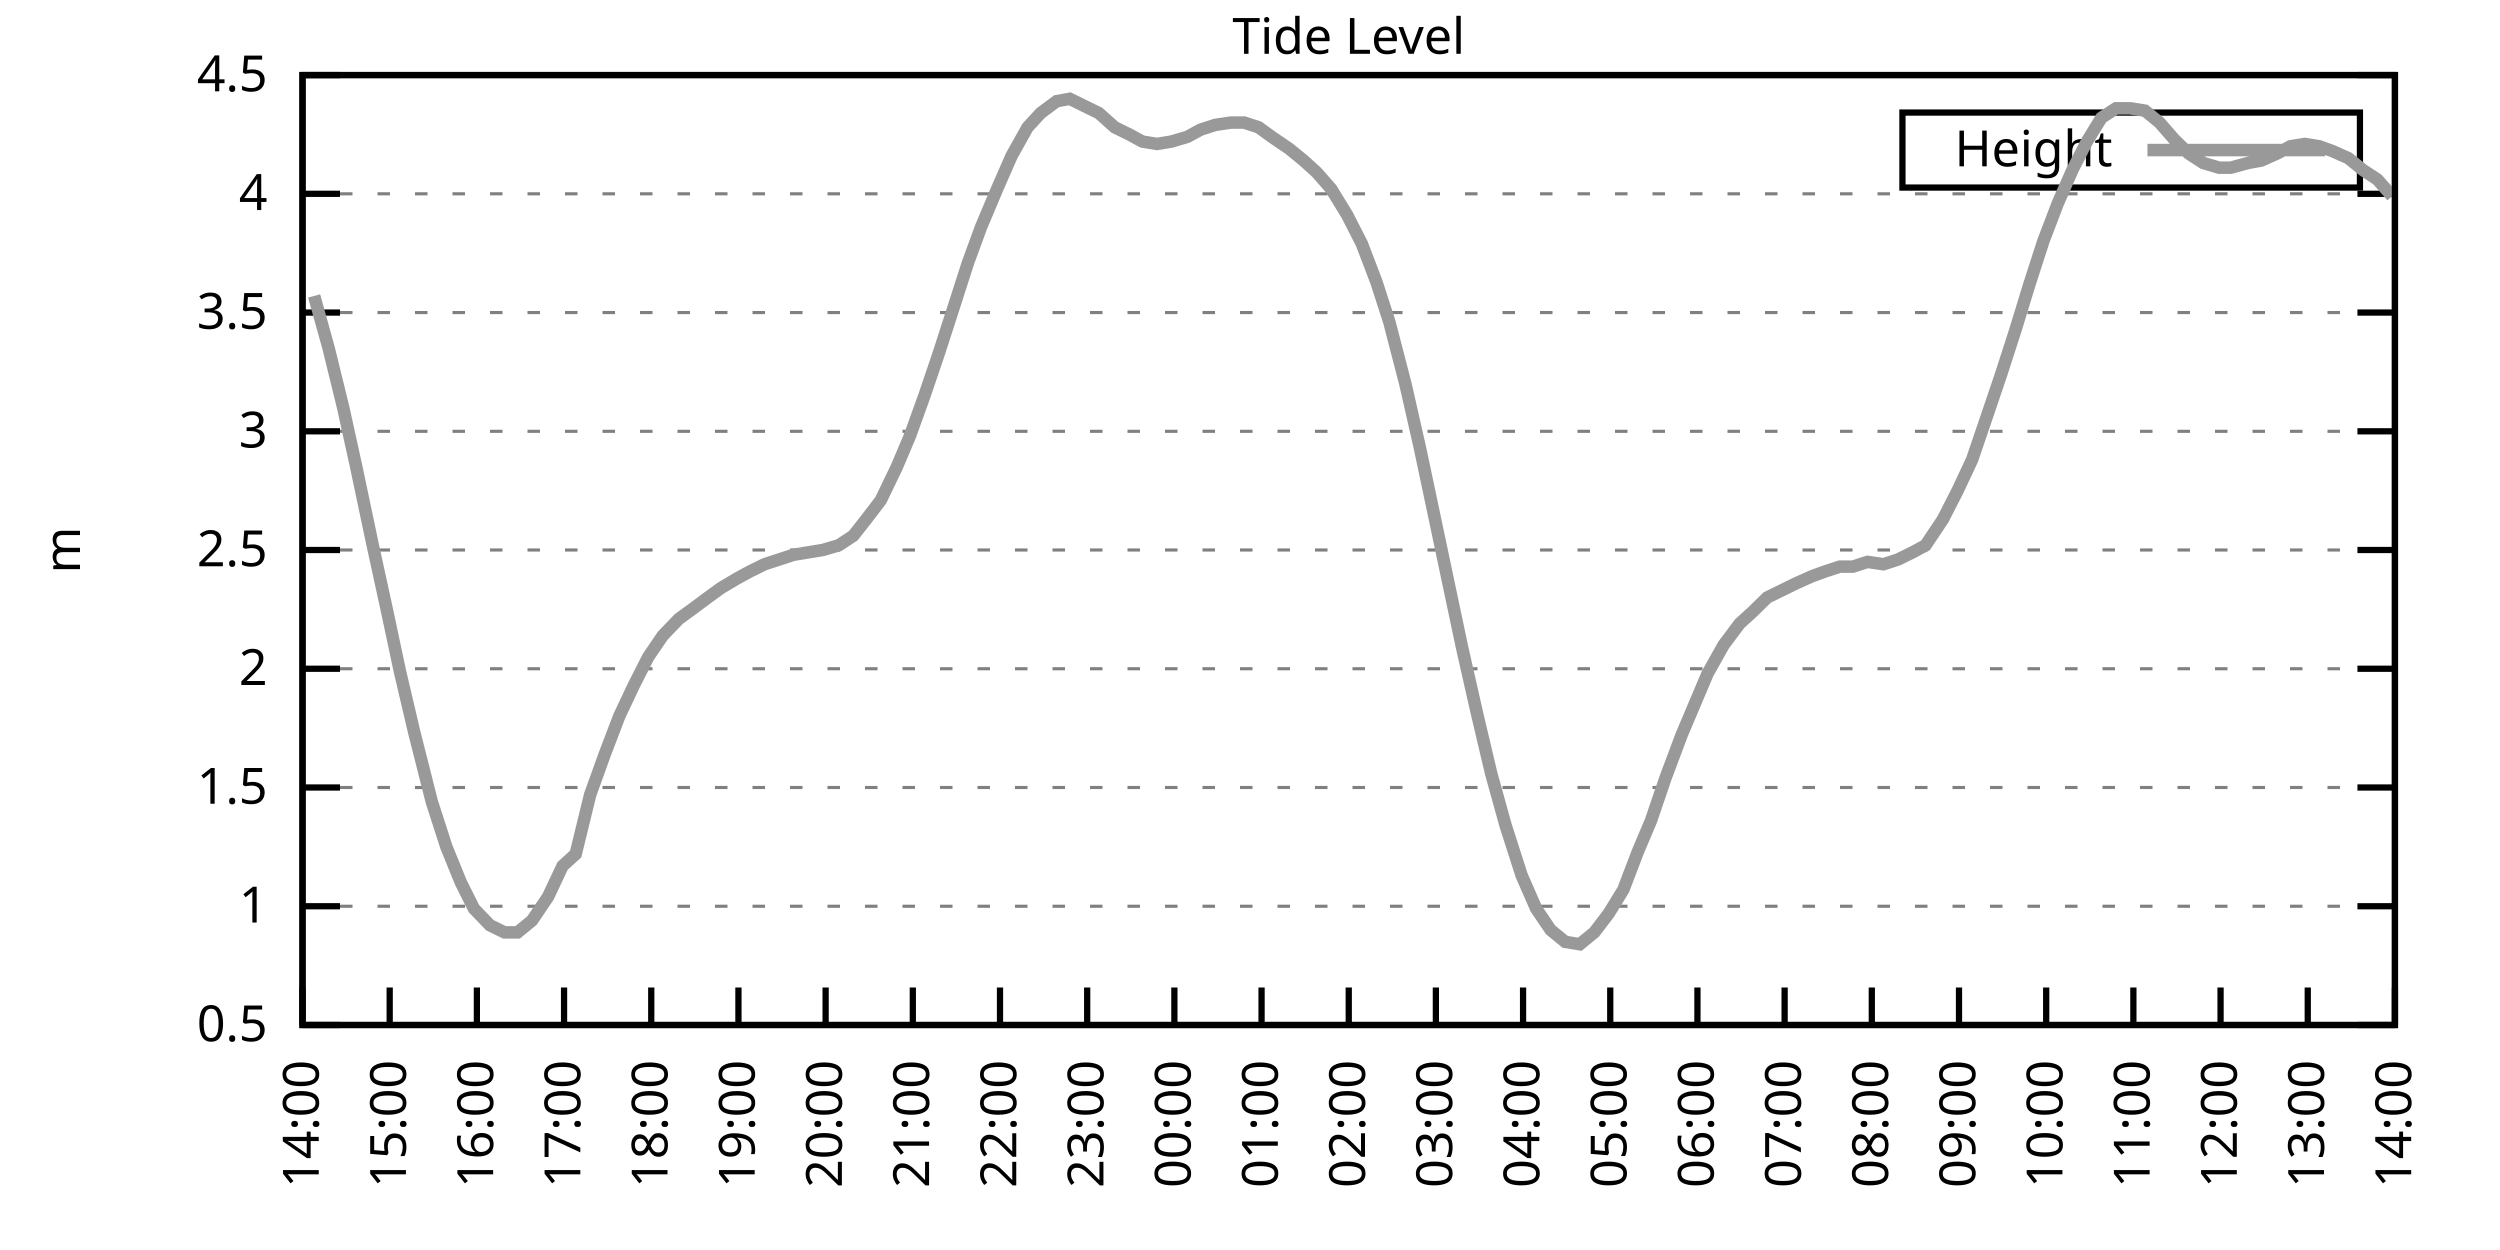
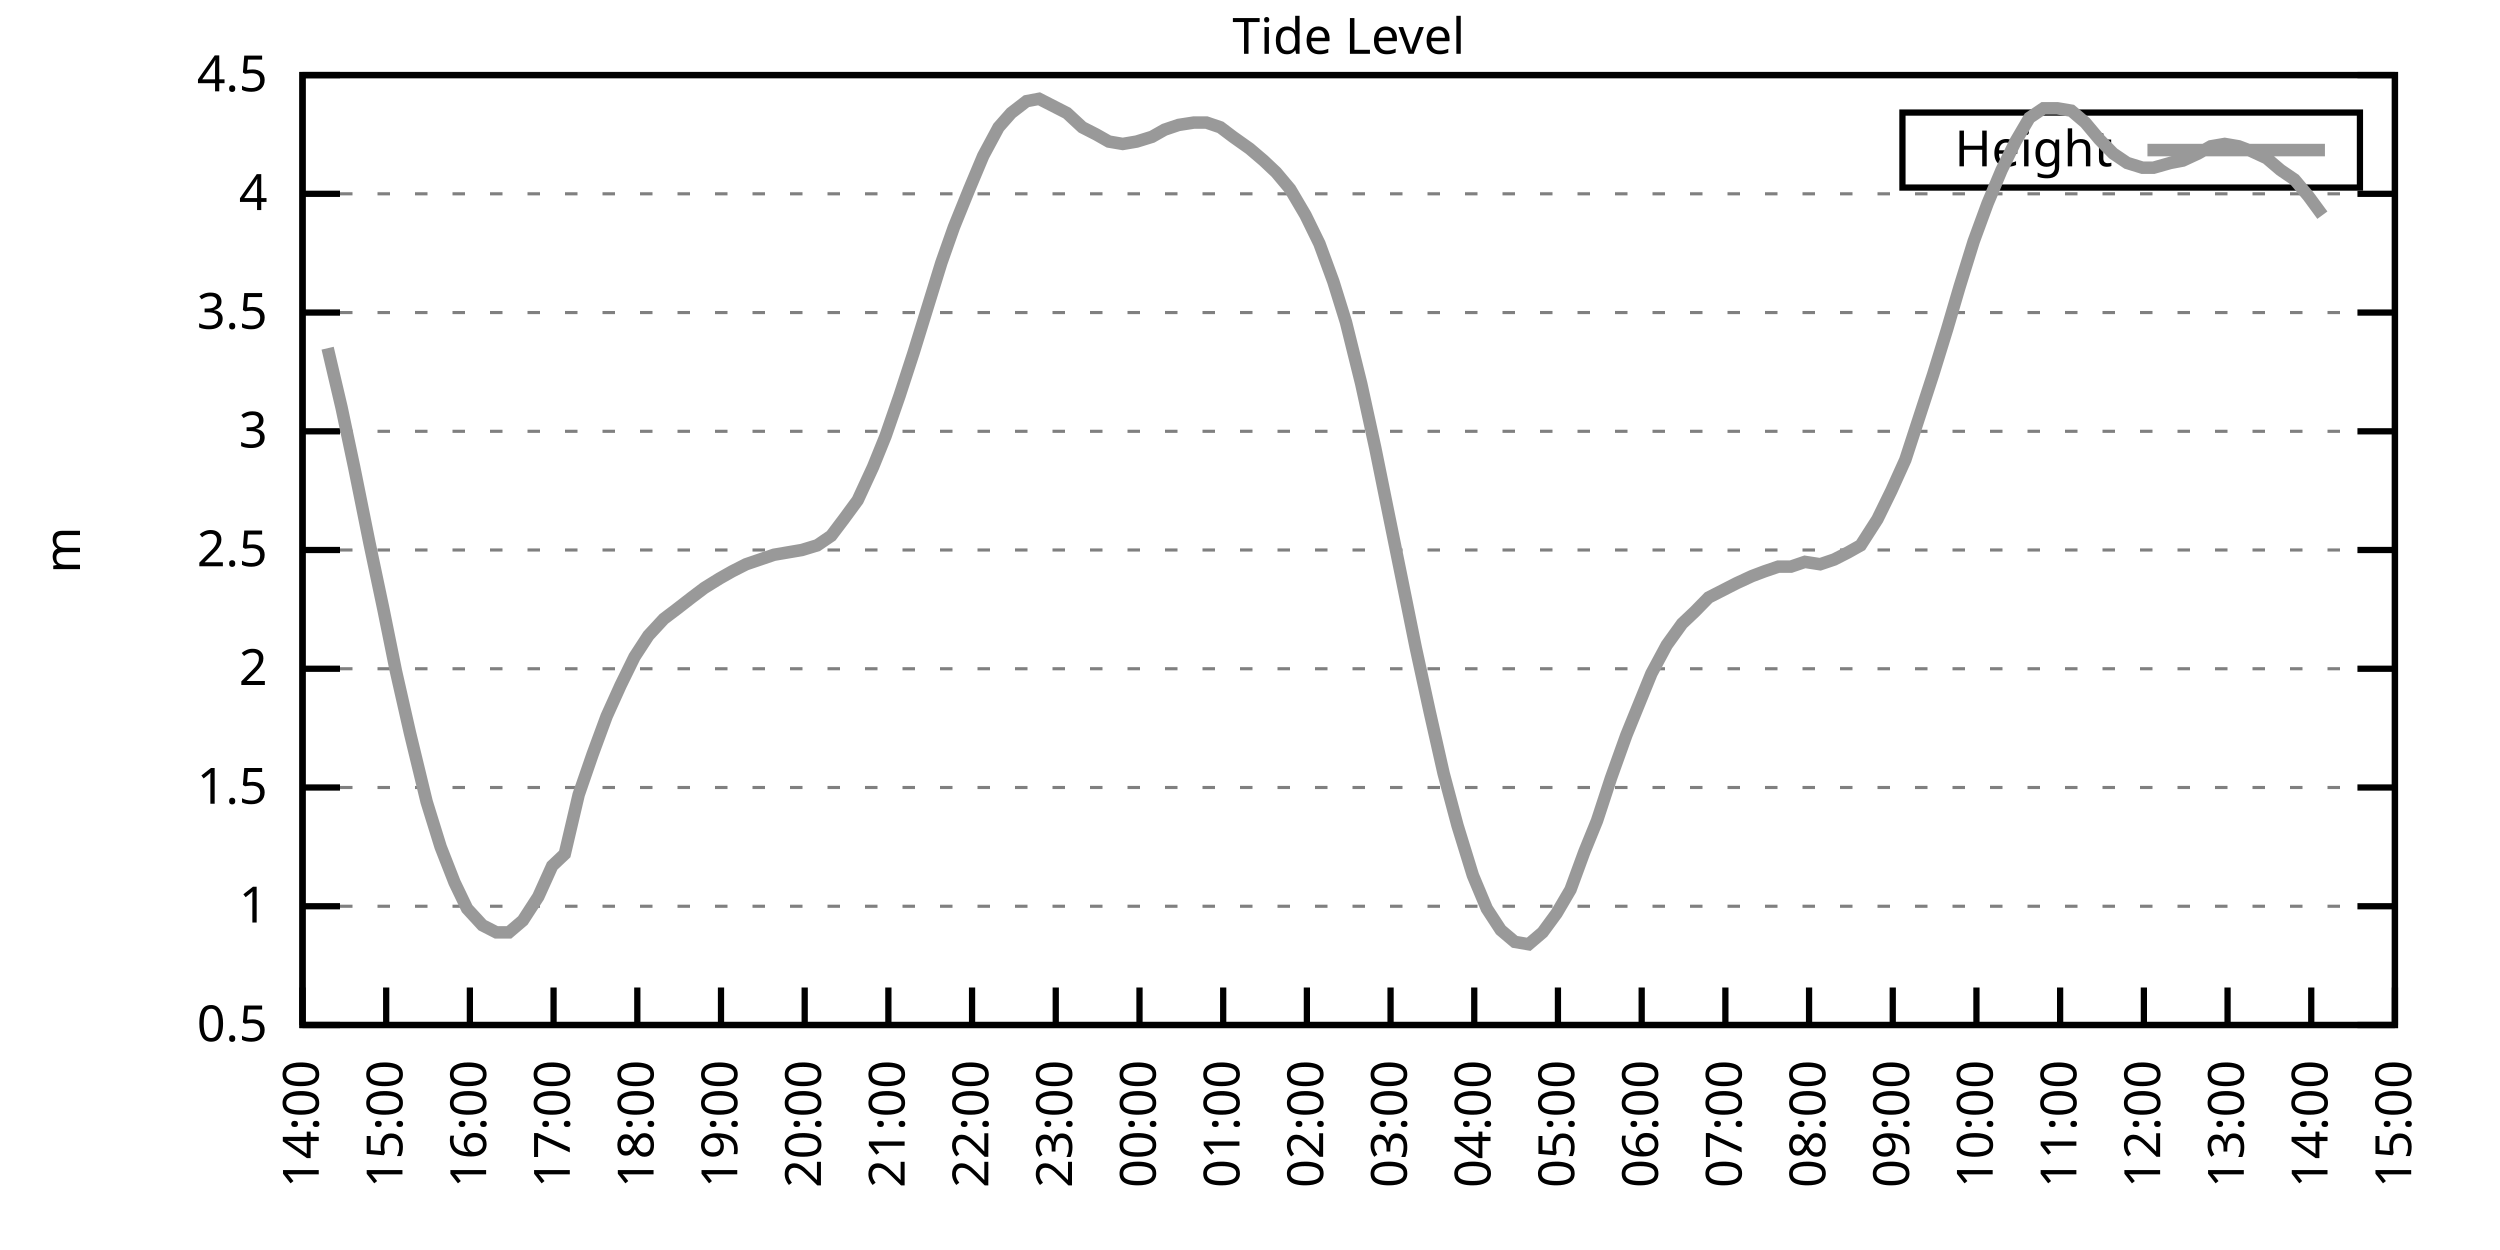
<svg xmlns="http://www.w3.org/2000/svg" xmlns:xlink="http://www.w3.org/1999/xlink" width="400" height="200" viewBox="0 0 400 200">
  <g id="gnuplot_canvas">
    <rect x="0" y="0" width="400" height="200" fill="none" />
    <defs>
      <circle id="gpDot" r="0.5" stroke-width="0.5" stroke="currentColor" />
      <path id="gpPt0" stroke-width="0.333" stroke="currentColor" d="M-1,0 h2 M0,-1 v2" />
      <path id="gpPt1" stroke-width="0.333" stroke="currentColor" d="M-1,-1 L1,1 M1,-1 L-1,1" />
      <path id="gpPt2" stroke-width="0.333" stroke="currentColor" d="M-1,0 L1,0 M0,-1 L0,1 M-1,-1 L1,1 M-1,1 L1,-1" />
      <rect id="gpPt3" stroke-width="0.333" stroke="currentColor" x="-1" y="-1" width="2" height="2" />
      <rect id="gpPt4" stroke-width="0.333" stroke="currentColor" fill="currentColor" x="-1" y="-1" width="2" height="2" />
      <circle id="gpPt5" stroke-width="0.333" stroke="currentColor" cx="0" cy="0" r="1" />
      <use xlink:href="#gpPt5" id="gpPt6" fill="currentColor" stroke="none" />
      <path id="gpPt7" stroke-width="0.333" stroke="currentColor" d="M0,-1.33 L-1.33,0.67 L1.33,0.67 z" />
      <use xlink:href="#gpPt7" id="gpPt8" fill="currentColor" stroke="none" />
      <use xlink:href="#gpPt7" id="gpPt9" stroke="currentColor" transform="rotate(180)" />
      <use xlink:href="#gpPt9" id="gpPt10" fill="currentColor" stroke="none" />
      <use xlink:href="#gpPt3" id="gpPt11" stroke="currentColor" transform="rotate(45)" />
      <use xlink:href="#gpPt11" id="gpPt12" fill="currentColor" stroke="none" />
      <path id="gpPt13" stroke-width="0.333" stroke="currentColor" d="M0,1.330 L1.265,0.411 L0.782,-1.067 L-0.782,-1.076 L-1.265,0.411 z" />
      <use xlink:href="#gpPt13" id="gpPt14" fill="currentColor" stroke="none" />
      <filter id="textbox" filterUnits="objectBoundingBox" x="0" y="0" height="1" width="1">
        <feFlood flood-color="white" flood-opacity="1" result="bgnd" />
        <feComposite in="SourceGraphic" in2="bgnd" operator="atop" />
      </filter>
      <filter id="greybox" filterUnits="objectBoundingBox" x="0" y="0" height="1" width="1">
        <feFlood flood-color="lightgrey" flood-opacity="1" result="grey" />
        <feComposite in="SourceGraphic" in2="grey" operator="atop" />
      </filter>
    </defs>
    <g fill="none" color="white" stroke="currentColor" stroke-width="1.00" stroke-linecap="butt" stroke-linejoin="miter">
</g>
    <g fill="none" color="black" stroke="currentColor" stroke-width="1.00" stroke-linecap="butt" stroke-linejoin="miter">
      <g stroke="none" shape-rendering="crispEdges">
        <polygon fill="rgb(255, 255, 255)" points="48.40,164.00 383.18,164.00 383.18,12.02 48.40,12.02 " />
      </g>
    </g>
    <g fill="none" color="black" stroke="currentColor" stroke-width="1.00" stroke-linecap="butt" stroke-linejoin="miter">
</g>
    <g fill="none" color="black" stroke="black" stroke-width="0.50" stroke-linecap="butt" stroke-linejoin="miter">
</g>
    <g fill="none" color="gray" stroke="currentColor" stroke-width="0.50" stroke-linecap="butt" stroke-linejoin="miter">
      <path stroke="gray" stroke-dasharray="2,4" class="gridline" d="M48.40,164.00 L383.19,164.00  " />
    </g>
    <g fill="none" color="gray" stroke="gray" stroke-width="1.00" stroke-linecap="butt" stroke-linejoin="miter">
</g>
    <g fill="none" color="black" stroke="currentColor" stroke-width="1.00" stroke-linecap="butt" stroke-linejoin="miter">
      <path stroke="black" d="M48.40,164.00 L54.40,164.00 M383.19,164.00 L377.19,164.00  " />
      <g transform="translate(42.80,166.60)" stroke="none" fill="black" font-family="Sans" font-size="8.00" text-anchor="end">
        <text>
          <tspan font-family="Sans"> 0.5</tspan>
        </text>
      </g>
    </g>
    <g fill="none" color="black" stroke="currentColor" stroke-width="1.00" stroke-linecap="butt" stroke-linejoin="miter">
</g>
    <g fill="none" color="black" stroke="black" stroke-width="0.50" stroke-linecap="butt" stroke-linejoin="miter">
</g>
    <g fill="none" color="gray" stroke="currentColor" stroke-width="0.50" stroke-linecap="butt" stroke-linejoin="miter">
      <path stroke="gray" stroke-dasharray="2,4" class="gridline" d="M48.40,145.00 L383.19,145.00  " />
    </g>
    <g fill="none" color="gray" stroke="gray" stroke-width="1.00" stroke-linecap="butt" stroke-linejoin="miter">
</g>
    <g fill="none" color="black" stroke="currentColor" stroke-width="1.00" stroke-linecap="butt" stroke-linejoin="miter">
      <path stroke="black" d="M48.40,145.00 L54.40,145.00 M383.19,145.00 L377.19,145.00  " />
      <g transform="translate(42.80,147.60)" stroke="none" fill="black" font-family="Sans" font-size="8.00" text-anchor="end">
        <text>
          <tspan font-family="Sans"> 1</tspan>
        </text>
      </g>
    </g>
    <g fill="none" color="black" stroke="currentColor" stroke-width="1.00" stroke-linecap="butt" stroke-linejoin="miter">
</g>
    <g fill="none" color="black" stroke="black" stroke-width="0.50" stroke-linecap="butt" stroke-linejoin="miter">
</g>
    <g fill="none" color="gray" stroke="currentColor" stroke-width="0.50" stroke-linecap="butt" stroke-linejoin="miter">
      <path stroke="gray" stroke-dasharray="2,4" class="gridline" d="M48.40,126.00 L383.19,126.00  " />
    </g>
    <g fill="none" color="gray" stroke="gray" stroke-width="1.00" stroke-linecap="butt" stroke-linejoin="miter">
</g>
    <g fill="none" color="black" stroke="currentColor" stroke-width="1.00" stroke-linecap="butt" stroke-linejoin="miter">
      <path stroke="black" d="M48.40,126.00 L54.40,126.00 M383.19,126.00 L377.19,126.00  " />
      <g transform="translate(42.80,128.60)" stroke="none" fill="black" font-family="Sans" font-size="8.00" text-anchor="end">
        <text>
          <tspan font-family="Sans"> 1.5</tspan>
        </text>
      </g>
    </g>
    <g fill="none" color="black" stroke="currentColor" stroke-width="1.00" stroke-linecap="butt" stroke-linejoin="miter">
</g>
    <g fill="none" color="black" stroke="black" stroke-width="0.50" stroke-linecap="butt" stroke-linejoin="miter">
</g>
    <g fill="none" color="gray" stroke="currentColor" stroke-width="0.50" stroke-linecap="butt" stroke-linejoin="miter">
      <path stroke="gray" stroke-dasharray="2,4" class="gridline" d="M48.40,107.00 L383.19,107.00  " />
    </g>
    <g fill="none" color="gray" stroke="gray" stroke-width="1.00" stroke-linecap="butt" stroke-linejoin="miter">
</g>
    <g fill="none" color="black" stroke="currentColor" stroke-width="1.00" stroke-linecap="butt" stroke-linejoin="miter">
      <path stroke="black" d="M48.40,107.00 L54.40,107.00 M383.19,107.00 L377.19,107.00  " />
      <g transform="translate(42.80,109.60)" stroke="none" fill="black" font-family="Sans" font-size="8.00" text-anchor="end">
        <text>
          <tspan font-family="Sans"> 2</tspan>
        </text>
      </g>
    </g>
    <g fill="none" color="black" stroke="currentColor" stroke-width="1.00" stroke-linecap="butt" stroke-linejoin="miter">
</g>
    <g fill="none" color="black" stroke="black" stroke-width="0.50" stroke-linecap="butt" stroke-linejoin="miter">
</g>
    <g fill="none" color="gray" stroke="currentColor" stroke-width="0.50" stroke-linecap="butt" stroke-linejoin="miter">
      <path stroke="gray" stroke-dasharray="2,4" class="gridline" d="M48.40,88.00 L383.19,88.00  " />
    </g>
    <g fill="none" color="gray" stroke="gray" stroke-width="1.00" stroke-linecap="butt" stroke-linejoin="miter">
</g>
    <g fill="none" color="black" stroke="currentColor" stroke-width="1.00" stroke-linecap="butt" stroke-linejoin="miter">
      <path stroke="black" d="M48.40,88.00 L54.40,88.00 M383.19,88.00 L377.19,88.00  " />
      <g transform="translate(42.80,90.60)" stroke="none" fill="black" font-family="Sans" font-size="8.00" text-anchor="end">
        <text>
          <tspan font-family="Sans"> 2.5</tspan>
        </text>
      </g>
    </g>
    <g fill="none" color="black" stroke="currentColor" stroke-width="1.00" stroke-linecap="butt" stroke-linejoin="miter">
</g>
    <g fill="none" color="black" stroke="black" stroke-width="0.50" stroke-linecap="butt" stroke-linejoin="miter">
</g>
    <g fill="none" color="gray" stroke="currentColor" stroke-width="0.50" stroke-linecap="butt" stroke-linejoin="miter">
      <path stroke="gray" stroke-dasharray="2,4" class="gridline" d="M48.40,69.01 L383.19,69.01  " />
    </g>
    <g fill="none" color="gray" stroke="gray" stroke-width="1.00" stroke-linecap="butt" stroke-linejoin="miter">
</g>
    <g fill="none" color="black" stroke="currentColor" stroke-width="1.00" stroke-linecap="butt" stroke-linejoin="miter">
      <path stroke="black" d="M48.40,69.01 L54.40,69.01 M383.19,69.01 L377.19,69.01  " />
      <g transform="translate(42.80,71.61)" stroke="none" fill="black" font-family="Sans" font-size="8.00" text-anchor="end">
        <text>
          <tspan font-family="Sans"> 3</tspan>
        </text>
      </g>
    </g>
    <g fill="none" color="black" stroke="currentColor" stroke-width="1.00" stroke-linecap="butt" stroke-linejoin="miter">
</g>
    <g fill="none" color="black" stroke="black" stroke-width="0.50" stroke-linecap="butt" stroke-linejoin="miter">
</g>
    <g fill="none" color="gray" stroke="currentColor" stroke-width="0.50" stroke-linecap="butt" stroke-linejoin="miter">
      <path stroke="gray" stroke-dasharray="2,4" class="gridline" d="M48.40,50.01 L383.19,50.01  " />
    </g>
    <g fill="none" color="gray" stroke="gray" stroke-width="1.00" stroke-linecap="butt" stroke-linejoin="miter">
</g>
    <g fill="none" color="black" stroke="currentColor" stroke-width="1.00" stroke-linecap="butt" stroke-linejoin="miter">
      <path stroke="black" d="M48.40,50.01 L54.40,50.01 M383.19,50.01 L377.19,50.01  " />
      <g transform="translate(42.80,52.61)" stroke="none" fill="black" font-family="Sans" font-size="8.00" text-anchor="end">
        <text>
          <tspan font-family="Sans"> 3.5</tspan>
        </text>
      </g>
    </g>
    <g fill="none" color="black" stroke="currentColor" stroke-width="1.00" stroke-linecap="butt" stroke-linejoin="miter">
</g>
    <g fill="none" color="black" stroke="black" stroke-width="0.50" stroke-linecap="butt" stroke-linejoin="miter">
</g>
    <g fill="none" color="gray" stroke="currentColor" stroke-width="0.50" stroke-linecap="butt" stroke-linejoin="miter">
      <path stroke="gray" stroke-dasharray="2,4" class="gridline" d="M48.40,31.01 L383.19,31.01  " />
    </g>
    <g fill="none" color="gray" stroke="gray" stroke-width="1.00" stroke-linecap="butt" stroke-linejoin="miter">
</g>
    <g fill="none" color="black" stroke="currentColor" stroke-width="1.00" stroke-linecap="butt" stroke-linejoin="miter">
      <path stroke="black" d="M48.40,31.01 L54.40,31.01 M383.19,31.01 L377.19,31.01  " />
      <g transform="translate(42.80,33.61)" stroke="none" fill="black" font-family="Sans" font-size="8.00" text-anchor="end">
        <text>
          <tspan font-family="Sans"> 4</tspan>
        </text>
      </g>
    </g>
    <g fill="none" color="black" stroke="currentColor" stroke-width="1.00" stroke-linecap="butt" stroke-linejoin="miter">
</g>
    <g fill="none" color="black" stroke="black" stroke-width="0.50" stroke-linecap="butt" stroke-linejoin="miter">
</g>
    <g fill="none" color="gray" stroke="currentColor" stroke-width="0.50" stroke-linecap="butt" stroke-linejoin="miter">
      <path stroke="gray" stroke-dasharray="2,4" class="gridline" d="M48.40,12.01 L383.19,12.01  " />
    </g>
    <g fill="none" color="gray" stroke="gray" stroke-width="1.00" stroke-linecap="butt" stroke-linejoin="miter">
</g>
    <g fill="none" color="black" stroke="currentColor" stroke-width="1.00" stroke-linecap="butt" stroke-linejoin="miter">
      <path stroke="black" d="M48.40,12.01 L54.40,12.01 M383.19,12.01 L377.19,12.01  " />
      <g transform="translate(42.80,14.61)" stroke="none" fill="black" font-family="Sans" font-size="8.00" text-anchor="end">
        <text>
          <tspan font-family="Sans"> 4.5</tspan>
        </text>
      </g>
    </g>
    <g fill="none" color="black" stroke="currentColor" stroke-width="1.00" stroke-linecap="butt" stroke-linejoin="miter">
      <path stroke="black" d="M48.40,164.00 L48.40,158.00  " />
      <g transform="translate(51.00,169.60) rotate(270.00)" stroke="none" fill="black" font-family="Sans" font-size="8.00" text-anchor="end">
        <text>
          <tspan font-family="Sans">14:00</tspan>
        </text>
      </g>
    </g>
    <g fill="none" color="black" stroke="currentColor" stroke-width="1.00" stroke-linecap="butt" stroke-linejoin="miter">
-       <path stroke="black" d="M62.35,164.00 L62.35,158.00  " />
-       <g transform="translate(64.95,169.60) rotate(270.00)" stroke="none" fill="black" font-family="Sans" font-size="8.00" text-anchor="end">
+       <path stroke="black" d="M61.79,164.00 L61.79,158.00  " />
+       <g transform="translate(64.39,169.60) rotate(270.00)" stroke="none" fill="black" font-family="Sans" font-size="8.00" text-anchor="end">
        <text>
          <tspan font-family="Sans">15:00</tspan>
        </text>
      </g>
    </g>
    <g fill="none" color="black" stroke="currentColor" stroke-width="1.00" stroke-linecap="butt" stroke-linejoin="miter">
-       <path stroke="black" d="M76.30,164.00 L76.30,158.00  " />
-       <g transform="translate(78.90,169.60) rotate(270.00)" stroke="none" fill="black" font-family="Sans" font-size="8.00" text-anchor="end">
+       <path stroke="black" d="M75.18,164.00 L75.18,158.00  " />
+       <g transform="translate(77.78,169.60) rotate(270.00)" stroke="none" fill="black" font-family="Sans" font-size="8.00" text-anchor="end">
        <text>
          <tspan font-family="Sans">16:00</tspan>
        </text>
      </g>
    </g>
    <g fill="none" color="black" stroke="currentColor" stroke-width="1.00" stroke-linecap="butt" stroke-linejoin="miter">
-       <path stroke="black" d="M90.25,164.00 L90.25,158.00  " />
-       <g transform="translate(92.85,169.60) rotate(270.00)" stroke="none" fill="black" font-family="Sans" font-size="8.00" text-anchor="end">
+       <path stroke="black" d="M88.57,164.00 L88.57,158.00  " />
+       <g transform="translate(91.17,169.60) rotate(270.00)" stroke="none" fill="black" font-family="Sans" font-size="8.00" text-anchor="end">
        <text>
          <tspan font-family="Sans">17:00</tspan>
        </text>
      </g>
    </g>
    <g fill="none" color="black" stroke="currentColor" stroke-width="1.00" stroke-linecap="butt" stroke-linejoin="miter">
-       <path stroke="black" d="M104.20,164.00 L104.20,158.00  " />
-       <g transform="translate(106.80,169.60) rotate(270.00)" stroke="none" fill="black" font-family="Sans" font-size="8.00" text-anchor="end">
+       <path stroke="black" d="M101.97,164.00 L101.97,158.00  " />
+       <g transform="translate(104.57,169.60) rotate(270.00)" stroke="none" fill="black" font-family="Sans" font-size="8.00" text-anchor="end">
        <text>
          <tspan font-family="Sans">18:00</tspan>
        </text>
      </g>
    </g>
    <g fill="none" color="black" stroke="currentColor" stroke-width="1.00" stroke-linecap="butt" stroke-linejoin="miter">
-       <path stroke="black" d="M118.15,164.00 L118.15,158.00  " />
-       <g transform="translate(120.75,169.60) rotate(270.00)" stroke="none" fill="black" font-family="Sans" font-size="8.00" text-anchor="end">
+       <path stroke="black" d="M115.36,164.00 L115.36,158.00  " />
+       <g transform="translate(117.96,169.60) rotate(270.00)" stroke="none" fill="black" font-family="Sans" font-size="8.00" text-anchor="end">
        <text>
          <tspan font-family="Sans">19:00</tspan>
        </text>
      </g>
    </g>
    <g fill="none" color="black" stroke="currentColor" stroke-width="1.00" stroke-linecap="butt" stroke-linejoin="miter">
-       <path stroke="black" d="M132.10,164.00 L132.10,158.00  " />
-       <g transform="translate(134.70,169.60) rotate(270.00)" stroke="none" fill="black" font-family="Sans" font-size="8.00" text-anchor="end">
+       <path stroke="black" d="M128.75,164.00 L128.75,158.00  " />
+       <g transform="translate(131.35,169.60) rotate(270.00)" stroke="none" fill="black" font-family="Sans" font-size="8.00" text-anchor="end">
        <text>
          <tspan font-family="Sans">20:00</tspan>
        </text>
      </g>
    </g>
    <g fill="none" color="black" stroke="currentColor" stroke-width="1.00" stroke-linecap="butt" stroke-linejoin="miter">
-       <path stroke="black" d="M146.05,164.00 L146.05,158.00  " />
-       <g transform="translate(148.65,169.60) rotate(270.00)" stroke="none" fill="black" font-family="Sans" font-size="8.00" text-anchor="end">
+       <path stroke="black" d="M142.14,164.00 L142.14,158.00  " />
+       <g transform="translate(144.74,169.60) rotate(270.00)" stroke="none" fill="black" font-family="Sans" font-size="8.00" text-anchor="end">
        <text>
          <tspan font-family="Sans">21:00</tspan>
        </text>
      </g>
    </g>
    <g fill="none" color="black" stroke="currentColor" stroke-width="1.00" stroke-linecap="butt" stroke-linejoin="miter">
-       <path stroke="black" d="M160.00,164.00 L160.00,158.00  " />
-       <g transform="translate(162.60,169.60) rotate(270.00)" stroke="none" fill="black" font-family="Sans" font-size="8.00" text-anchor="end">
+       <path stroke="black" d="M155.53,164.00 L155.53,158.00  " />
+       <g transform="translate(158.13,169.60) rotate(270.00)" stroke="none" fill="black" font-family="Sans" font-size="8.00" text-anchor="end">
        <text>
          <tspan font-family="Sans">22:00</tspan>
        </text>
      </g>
    </g>
    <g fill="none" color="black" stroke="currentColor" stroke-width="1.00" stroke-linecap="butt" stroke-linejoin="miter">
-       <path stroke="black" d="M173.95,164.00 L173.95,158.00  " />
-       <g transform="translate(176.55,169.60) rotate(270.00)" stroke="none" fill="black" font-family="Sans" font-size="8.00" text-anchor="end">
+       <path stroke="black" d="M168.92,164.00 L168.92,158.00  " />
+       <g transform="translate(171.52,169.60) rotate(270.00)" stroke="none" fill="black" font-family="Sans" font-size="8.00" text-anchor="end">
        <text>
          <tspan font-family="Sans">23:00</tspan>
        </text>
      </g>
    </g>
    <g fill="none" color="black" stroke="currentColor" stroke-width="1.00" stroke-linecap="butt" stroke-linejoin="miter">
-       <path stroke="black" d="M187.90,164.00 L187.90,158.00  " />
-       <g transform="translate(190.50,169.60) rotate(270.00)" stroke="none" fill="black" font-family="Sans" font-size="8.00" text-anchor="end">
+       <path stroke="black" d="M182.32,164.00 L182.32,158.00  " />
+       <g transform="translate(184.92,169.60) rotate(270.00)" stroke="none" fill="black" font-family="Sans" font-size="8.00" text-anchor="end">
        <text>
          <tspan font-family="Sans">00:00</tspan>
        </text>
      </g>
    </g>
    <g fill="none" color="black" stroke="currentColor" stroke-width="1.00" stroke-linecap="butt" stroke-linejoin="miter">
-       <path stroke="black" d="M201.85,164.00 L201.85,158.00  " />
-       <g transform="translate(204.45,169.60) rotate(270.00)" stroke="none" fill="black" font-family="Sans" font-size="8.00" text-anchor="end">
+       <path stroke="black" d="M195.71,164.00 L195.71,158.00  " />
+       <g transform="translate(198.31,169.60) rotate(270.00)" stroke="none" fill="black" font-family="Sans" font-size="8.00" text-anchor="end">
        <text>
          <tspan font-family="Sans">01:00</tspan>
        </text>
      </g>
    </g>
    <g fill="none" color="black" stroke="currentColor" stroke-width="1.00" stroke-linecap="butt" stroke-linejoin="miter">
-       <path stroke="black" d="M215.80,164.00 L215.80,158.00  " />
-       <g transform="translate(218.40,169.60) rotate(270.00)" stroke="none" fill="black" font-family="Sans" font-size="8.00" text-anchor="end">
+       <path stroke="black" d="M209.10,164.00 L209.10,158.00  " />
+       <g transform="translate(211.70,169.60) rotate(270.00)" stroke="none" fill="black" font-family="Sans" font-size="8.00" text-anchor="end">
        <text>
          <tspan font-family="Sans">02:00</tspan>
        </text>
      </g>
    </g>
    <g fill="none" color="black" stroke="currentColor" stroke-width="1.00" stroke-linecap="butt" stroke-linejoin="miter">
-       <path stroke="black" d="M229.74,164.00 L229.74,158.00  " />
-       <g transform="translate(232.34,169.60) rotate(270.00)" stroke="none" fill="black" font-family="Sans" font-size="8.00" text-anchor="end">
+       <path stroke="black" d="M222.49,164.00 L222.49,158.00  " />
+       <g transform="translate(225.09,169.60) rotate(270.00)" stroke="none" fill="black" font-family="Sans" font-size="8.00" text-anchor="end">
        <text>
          <tspan font-family="Sans">03:00</tspan>
        </text>
      </g>
    </g>
    <g fill="none" color="black" stroke="currentColor" stroke-width="1.00" stroke-linecap="butt" stroke-linejoin="miter">
-       <path stroke="black" d="M243.69,164.00 L243.69,158.00  " />
-       <g transform="translate(246.29,169.60) rotate(270.00)" stroke="none" fill="black" font-family="Sans" font-size="8.00" text-anchor="end">
+       <path stroke="black" d="M235.88,164.00 L235.88,158.00  " />
+       <g transform="translate(238.48,169.60) rotate(270.00)" stroke="none" fill="black" font-family="Sans" font-size="8.00" text-anchor="end">
        <text>
          <tspan font-family="Sans">04:00</tspan>
        </text>
      </g>
    </g>
    <g fill="none" color="black" stroke="currentColor" stroke-width="1.00" stroke-linecap="butt" stroke-linejoin="miter">
-       <path stroke="black" d="M257.64,164.00 L257.64,158.00  " />
-       <g transform="translate(260.24,169.60) rotate(270.00)" stroke="none" fill="black" font-family="Sans" font-size="8.00" text-anchor="end">
+       <path stroke="black" d="M249.27,164.00 L249.27,158.00  " />
+       <g transform="translate(251.87,169.60) rotate(270.00)" stroke="none" fill="black" font-family="Sans" font-size="8.00" text-anchor="end">
        <text>
          <tspan font-family="Sans">05:00</tspan>
        </text>
      </g>
    </g>
    <g fill="none" color="black" stroke="currentColor" stroke-width="1.00" stroke-linecap="butt" stroke-linejoin="miter">
-       <path stroke="black" d="M271.59,164.00 L271.59,158.00  " />
-       <g transform="translate(274.19,169.60) rotate(270.00)" stroke="none" fill="black" font-family="Sans" font-size="8.00" text-anchor="end">
+       <path stroke="black" d="M262.67,164.00 L262.67,158.00  " />
+       <g transform="translate(265.27,169.60) rotate(270.00)" stroke="none" fill="black" font-family="Sans" font-size="8.00" text-anchor="end">
        <text>
          <tspan font-family="Sans">06:00</tspan>
        </text>
      </g>
    </g>
    <g fill="none" color="black" stroke="currentColor" stroke-width="1.00" stroke-linecap="butt" stroke-linejoin="miter">
-       <path stroke="black" d="M285.54,164.00 L285.54,158.00  " />
-       <g transform="translate(288.14,169.60) rotate(270.00)" stroke="none" fill="black" font-family="Sans" font-size="8.00" text-anchor="end">
+       <path stroke="black" d="M276.06,164.00 L276.06,158.00  " />
+       <g transform="translate(278.66,169.60) rotate(270.00)" stroke="none" fill="black" font-family="Sans" font-size="8.00" text-anchor="end">
        <text>
          <tspan font-family="Sans">07:00</tspan>
        </text>
      </g>
    </g>
    <g fill="none" color="black" stroke="currentColor" stroke-width="1.00" stroke-linecap="butt" stroke-linejoin="miter">
-       <path stroke="black" d="M299.49,164.00 L299.49,158.00  " />
-       <g transform="translate(302.09,169.60) rotate(270.00)" stroke="none" fill="black" font-family="Sans" font-size="8.00" text-anchor="end">
+       <path stroke="black" d="M289.45,164.00 L289.45,158.00  " />
+       <g transform="translate(292.05,169.60) rotate(270.00)" stroke="none" fill="black" font-family="Sans" font-size="8.00" text-anchor="end">
        <text>
          <tspan font-family="Sans">08:00</tspan>
        </text>
      </g>
    </g>
    <g fill="none" color="black" stroke="currentColor" stroke-width="1.00" stroke-linecap="butt" stroke-linejoin="miter">
-       <path stroke="black" d="M313.44,164.00 L313.44,158.00  " />
-       <g transform="translate(316.04,169.60) rotate(270.00)" stroke="none" fill="black" font-family="Sans" font-size="8.00" text-anchor="end">
+       <path stroke="black" d="M302.84,164.00 L302.84,158.00  " />
+       <g transform="translate(305.44,169.60) rotate(270.00)" stroke="none" fill="black" font-family="Sans" font-size="8.00" text-anchor="end">
        <text>
          <tspan font-family="Sans">09:00</tspan>
        </text>
      </g>
    </g>
    <g fill="none" color="black" stroke="currentColor" stroke-width="1.00" stroke-linecap="butt" stroke-linejoin="miter">
-       <path stroke="black" d="M327.39,164.00 L327.39,158.00  " />
-       <g transform="translate(329.99,169.60) rotate(270.00)" stroke="none" fill="black" font-family="Sans" font-size="8.00" text-anchor="end">
+       <path stroke="black" d="M316.23,164.00 L316.23,158.00  " />
+       <g transform="translate(318.83,169.60) rotate(270.00)" stroke="none" fill="black" font-family="Sans" font-size="8.00" text-anchor="end">
        <text>
          <tspan font-family="Sans">10:00</tspan>
        </text>
      </g>
    </g>
    <g fill="none" color="black" stroke="currentColor" stroke-width="1.00" stroke-linecap="butt" stroke-linejoin="miter">
-       <path stroke="black" d="M341.34,164.00 L341.34,158.00  " />
-       <g transform="translate(343.94,169.60) rotate(270.00)" stroke="none" fill="black" font-family="Sans" font-size="8.00" text-anchor="end">
+       <path stroke="black" d="M329.62,164.00 L329.62,158.00  " />
+       <g transform="translate(332.22,169.60) rotate(270.00)" stroke="none" fill="black" font-family="Sans" font-size="8.00" text-anchor="end">
        <text>
          <tspan font-family="Sans">11:00</tspan>
        </text>
      </g>
    </g>
    <g fill="none" color="black" stroke="currentColor" stroke-width="1.00" stroke-linecap="butt" stroke-linejoin="miter">
-       <path stroke="black" d="M355.29,164.00 L355.29,158.00  " />
-       <g transform="translate(357.89,169.60) rotate(270.00)" stroke="none" fill="black" font-family="Sans" font-size="8.00" text-anchor="end">
+       <path stroke="black" d="M343.02,164.00 L343.02,158.00  " />
+       <g transform="translate(345.62,169.60) rotate(270.00)" stroke="none" fill="black" font-family="Sans" font-size="8.00" text-anchor="end">
        <text>
          <tspan font-family="Sans">12:00</tspan>
        </text>
      </g>
    </g>
    <g fill="none" color="black" stroke="currentColor" stroke-width="1.00" stroke-linecap="butt" stroke-linejoin="miter">
-       <path stroke="black" d="M369.24,164.00 L369.24,158.00  " />
-       <g transform="translate(371.84,169.60) rotate(270.00)" stroke="none" fill="black" font-family="Sans" font-size="8.00" text-anchor="end">
+       <path stroke="black" d="M356.41,164.00 L356.41,158.00  " />
+       <g transform="translate(359.01,169.60) rotate(270.00)" stroke="none" fill="black" font-family="Sans" font-size="8.00" text-anchor="end">
        <text>
          <tspan font-family="Sans">13:00</tspan>
+         </text>
+       </g>
+     </g>
+     <g fill="none" color="black" stroke="currentColor" stroke-width="1.00" stroke-linecap="butt" stroke-linejoin="miter">
+       <path stroke="black" d="M369.80,164.00 L369.80,158.00  " />
+       <g transform="translate(372.40,169.60) rotate(270.00)" stroke="none" fill="black" font-family="Sans" font-size="8.00" text-anchor="end">
+         <text>
+           <tspan font-family="Sans">14:00</tspan>
        </text>
      </g>
    </g>
    <g fill="none" color="black" stroke="currentColor" stroke-width="1.00" stroke-linecap="butt" stroke-linejoin="miter">
      <path stroke="black" d="M383.19,164.00 L383.19,158.00  " />
      <g transform="translate(385.79,169.60) rotate(270.00)" stroke="none" fill="black" font-family="Sans" font-size="8.00" text-anchor="end">
        <text>
-           <tspan font-family="Sans">14:00</tspan>
+           <tspan font-family="Sans">15:00</tspan>
        </text>
      </g>
    </g>
    <g fill="none" color="black" stroke="currentColor" stroke-width="1.00" stroke-linecap="butt" stroke-linejoin="miter">
</g>
    <g fill="none" color="black" stroke="currentColor" stroke-width="1.00" stroke-linecap="butt" stroke-linejoin="miter">
      <path stroke="black" d="M48.40,12.01 L48.40,164.00 L383.19,164.00 L383.19,12.01 L48.40,12.01 Z  " />
    </g>
    <g fill="none" color="black" stroke="currentColor" stroke-width="1.00" stroke-linecap="butt" stroke-linejoin="miter">
</g>
    <g fill="none" color="black" stroke="currentColor" stroke-width="1.00" stroke-linecap="butt" stroke-linejoin="miter">
      <path stroke="black" d="M304.39,30.01 L304.39,18.01 L377.59,18.01 L377.59,30.01 L304.39,30.01 Z  " />
    </g>
    <g id="Tide_level_plot_1">
      <g fill="none" color="white" stroke="black" stroke-width="2.00" stroke-linecap="butt" stroke-linejoin="miter">
</g>
      <g fill="none" color="black" stroke="currentColor" stroke-width="2.00" stroke-linecap="butt" stroke-linejoin="miter">
        <g transform="translate(337.99,26.61)" stroke="none" fill="black" font-family="Sans" font-size="8.00" text-anchor="end">
          <text>
            <tspan font-family="Sans">Height</tspan>
          </text>
        </g>
      </g>
      <g fill="none" color="black" stroke="currentColor" stroke-width="2.00" stroke-linecap="butt" stroke-linejoin="miter">
-         <path stroke="rgb(153, 153, 153)" d="M343.59,24.01 L371.99,24.01 M50.26,47.35 L52.58,55.71 L54.91,65.21 L57.00,74.71 L59.56,86.87 L61.88,97.50   L63.98,107.38 L66.30,117.26 L69.09,128.28 L71.42,135.50 L73.74,141.20 L75.83,145.38 L78.39,148.04 L80.72,149.18   L82.81,149.18 L85.13,147.28 L87.69,143.48 L90.02,138.54 L92.11,136.64 L94.43,127.14 L96.76,120.68 L99.08,114.60   L101.41,109.66 L103.73,105.10 L106.06,101.68 L108.62,99.02 L110.71,97.50 L113.27,95.60 L115.36,94.08 L117.92,92.56   L120.01,91.42 L122.33,90.28 L124.66,89.52 L126.98,88.76 L129.31,88.38 L131.63,88.00 L134.19,87.25 L136.51,85.73   L138.61,83.07 L140.93,80.03 L143.49,74.71 L145.58,69.77 L147.91,63.31 L150.23,56.47 L152.56,49.25 L154.88,42.03   L156.97,36.33 L159.53,30.25 L161.86,24.93 L164.41,20.37 L166.51,18.09 L169.06,16.19 L171.16,15.81 L173.48,16.95   L175.81,18.09 L178.36,20.37 L180.69,21.51 L182.78,22.65 L185.11,23.03 L187.43,22.65 L189.99,21.89 L192.08,20.75   L194.41,19.99 L196.96,19.61 L199.06,19.61 L201.38,20.37 L203.47,21.89 L206.26,23.79 L208.59,25.69 L210.68,27.59   L213.01,30.25 L215.56,34.43 L217.89,38.99 L220.21,45.07 L222.30,51.53 L224.86,61.41 L227.19,71.67 L229.28,81.55   L231.60,92.56 L233.93,103.58 L236.25,113.84 L238.58,123.72 L240.90,132.08 L243.46,140.06 L245.79,145.38 L248.11,148.80   L250.44,150.70 L252.76,151.08 L255.09,149.18 L257.41,146.14 L259.74,142.34 L262.06,136.26 L264.15,131.32 L266.48,124.48   L269.04,117.64 L271.13,112.70 L273.22,107.76 L275.78,103.20 L278.34,99.78 L280.43,97.88 L282.75,95.60 L285.08,94.46   L287.40,93.32 L289.96,92.18 L292.05,91.42 L294.38,90.66 L296.47,90.66 L298.80,89.90 L301.35,90.28 L303.68,89.52   L306.00,88.38 L308.09,87.25 L310.88,83.07 L313.21,78.51 L315.53,73.57 L317.86,66.73 L320.18,59.89 L322.51,52.67   L324.60,45.83 L326.93,38.61 L329.25,32.53 L331.58,27.21 L333.90,22.65 L336.23,18.85 L338.55,17.33 L340.88,17.33   L343.20,17.71 L345.53,19.61 L347.85,22.27 L350.18,24.55 L352.50,26.07 L355.06,26.83 L356.92,26.83 L359.71,26.07   L361.80,25.69 L364.36,24.55 L366.45,23.41 L368.78,23.03 L371.10,23.41 L373.19,24.17 L375.75,25.31 L378.08,27.21   L380.40,28.73 L382.73,31.39  " />
+         <path stroke="rgb(153, 153, 153)" d="M343.59,24.01 L371.99,24.01 M52.42,55.71 L54.65,65.21 L56.66,74.71 L59.11,86.87 L61.35,97.50 L63.35,107.38   L65.59,117.26 L68.26,128.28 L70.50,135.50 L72.73,141.20 L74.74,145.38 L77.19,148.04 L79.42,149.18 L81.43,149.18   L83.66,147.28 L86.12,143.48 L88.35,138.54 L90.36,136.64 L92.59,127.14 L94.82,120.68 L97.06,114.60 L99.29,109.66   L101.52,105.10 L103.75,101.68 L106.21,99.02 L108.22,97.50 L110.67,95.60 L112.68,94.08 L115.13,92.56 L117.14,91.42   L119.38,90.28 L121.61,89.52 L123.84,88.76 L126.07,88.38 L128.30,88.00 L130.76,87.25 L132.99,85.73 L135.00,83.07   L137.23,80.03 L139.69,74.71 L141.69,69.77 L143.93,63.31 L146.16,56.47 L148.39,49.25 L150.62,42.03 L152.63,36.33   L155.09,30.25 L157.32,24.93 L159.77,20.37 L161.78,18.09 L164.24,16.19 L166.25,15.81 L168.48,16.95 L170.71,18.09   L173.17,20.37 L175.40,21.51 L177.41,22.65 L179.64,23.03 L181.87,22.65 L184.32,21.89 L186.33,20.75 L188.57,19.99   L191.02,19.61 L193.03,19.61 L195.26,20.37 L197.27,21.89 L199.95,23.79 L202.18,25.69 L204.19,27.59 L206.42,30.25   L208.88,34.43 L211.11,38.99 L213.34,45.07 L215.35,51.53 L217.80,61.41 L220.04,71.67 L222.04,81.55 L224.28,92.56   L226.51,103.58 L228.74,113.84 L230.97,123.72 L233.20,132.08 L235.66,140.06 L237.89,145.38 L240.12,148.80 L242.36,150.70   L244.59,151.08 L246.82,149.18 L249.05,146.14 L251.28,142.34 L253.51,136.26 L255.52,131.32 L257.76,124.48 L260.21,117.64   L262.22,112.70 L264.23,107.76 L266.68,103.20 L269.14,99.78 L271.15,97.88 L273.38,95.60 L275.61,94.46 L277.84,93.32   L280.30,92.18 L282.31,91.42 L284.54,90.66 L286.55,90.66 L288.78,89.90 L291.23,90.28 L293.47,89.52 L295.70,88.38   L297.71,87.25 L300.39,83.07 L302.62,78.51 L304.85,73.57 L307.08,66.73 L309.31,59.89 L311.54,52.67 L313.55,45.83   L315.79,38.61 L318.02,32.53 L320.25,27.21 L322.48,22.65 L324.71,18.85 L326.95,17.33 L329.18,17.33 L331.41,17.71   L333.64,19.61 L335.87,22.27 L338.10,24.55 L340.34,26.07 L342.79,26.83 L344.58,26.83 L347.26,26.07 L349.26,25.69   L351.72,24.55 L353.73,23.41 L355.96,23.03 L358.19,23.41 L360.20,24.17 L362.66,25.31 L364.89,27.21 L367.12,28.73   L369.35,31.39 L371.58,34.43  " />
      </g>
    </g>
    <g fill="none" color="black" stroke="currentColor" stroke-width="2.00" stroke-linecap="butt" stroke-linejoin="miter">
</g>
    <g fill="none" color="black" stroke="black" stroke-width="1.00" stroke-linecap="butt" stroke-linejoin="miter">
</g>
    <g fill="none" color="black" stroke="currentColor" stroke-width="1.00" stroke-linecap="butt" stroke-linejoin="miter">
      <path stroke="black" d="M48.40,12.01 L48.40,164.00 L383.19,164.00 L383.19,12.01 L48.40,12.01 Z  " />
      <g transform="translate(12.80,88.01) rotate(270.00)" stroke="none" fill="black" font-family="Sans" font-size="8.00" text-anchor="middle">
        <text>
          <tspan font-family="Sans">m</tspan>
        </text>
      </g>
    </g>
    <g fill="none" color="black" stroke="currentColor" stroke-width="1.00" stroke-linecap="butt" stroke-linejoin="miter">
</g>
    <g fill="none" color="black" stroke="currentColor" stroke-width="1.00" stroke-linecap="butt" stroke-linejoin="miter">
      <g transform="translate(215.79,8.61)" stroke="none" fill="black" font-family="Sans" font-size="8.00" text-anchor="middle">
        <text>
          <tspan font-family="Sans">Tide Level</tspan>
        </text>
      </g>
    </g>
    <g fill="none" color="black" stroke="currentColor" stroke-width="1.00" stroke-linecap="butt" stroke-linejoin="miter">
</g>
  </g>
</svg>
